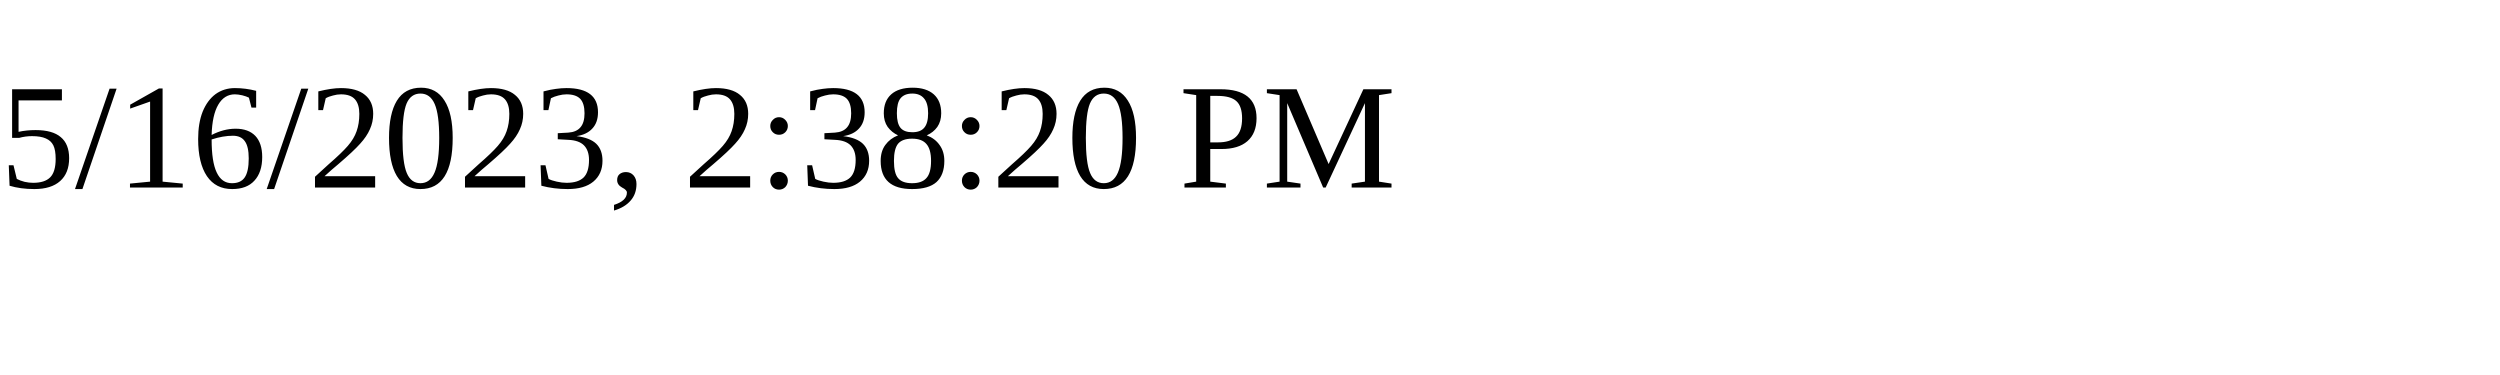
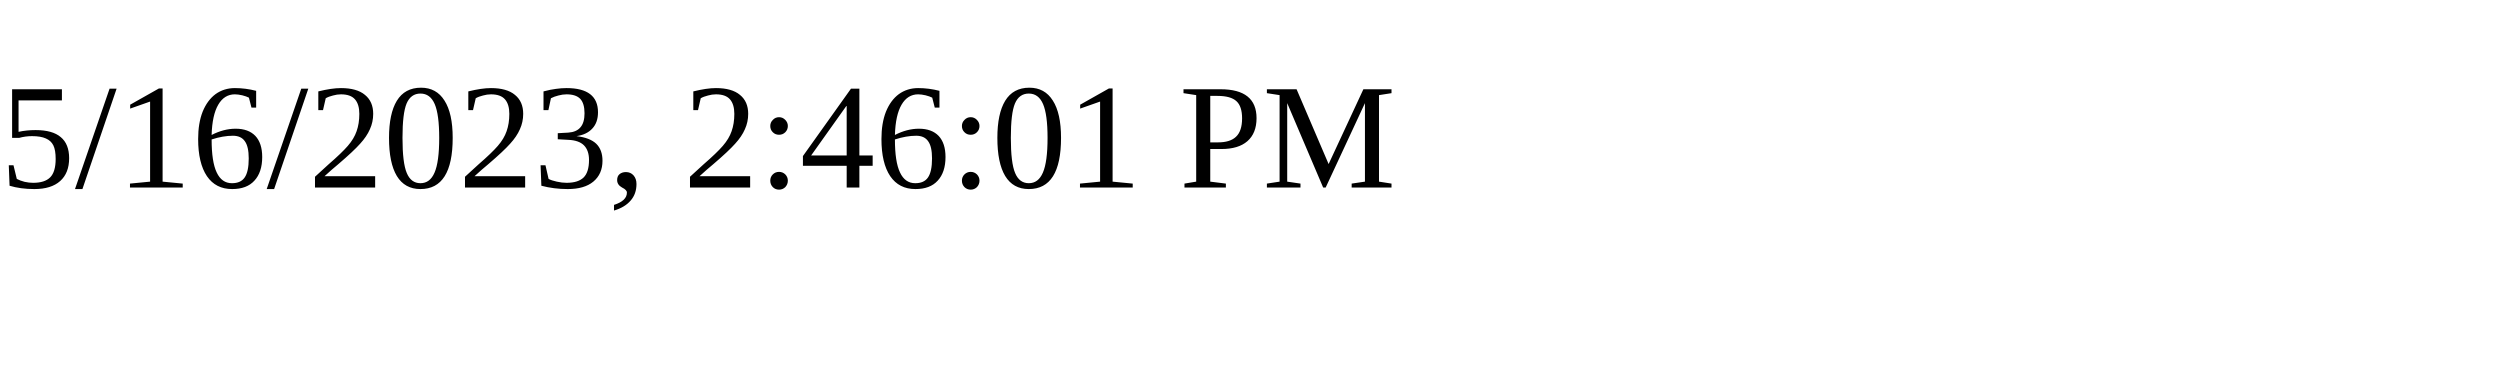
<svg xmlns="http://www.w3.org/2000/svg" height="30" width="200">
-   <text x="0" y="15">5/16/2023, 2:38:20 PM</text>
+   <text x="0" y="15">5/16/2023, 2:46:01 PM</text>
</svg>
